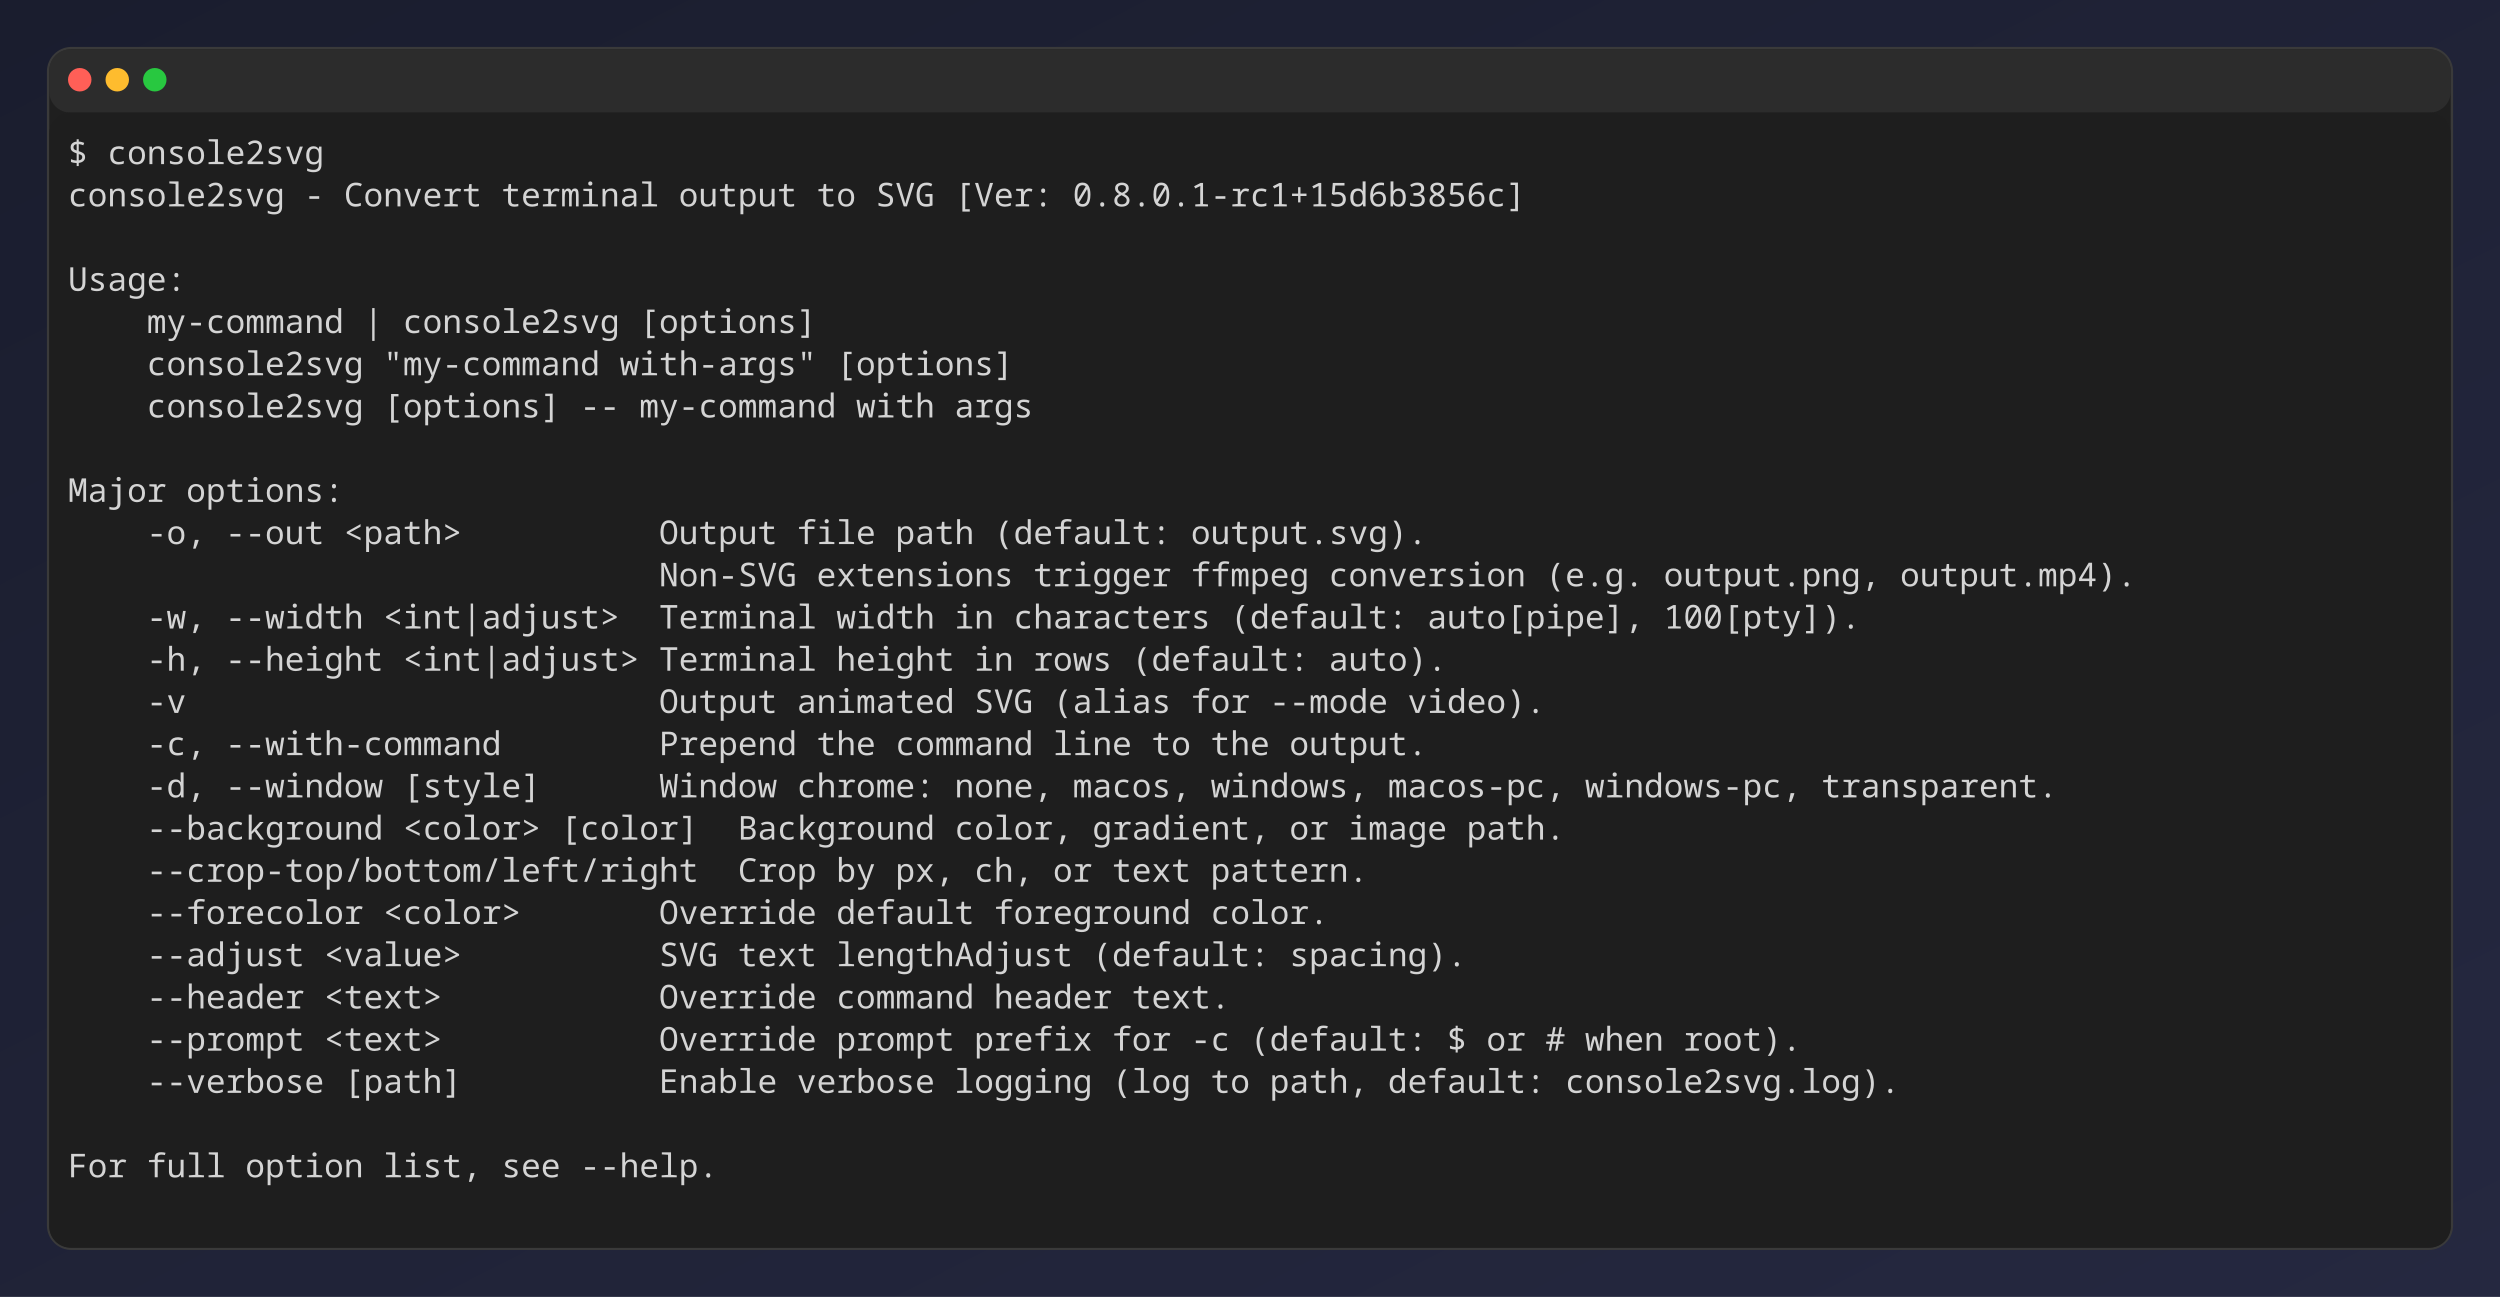
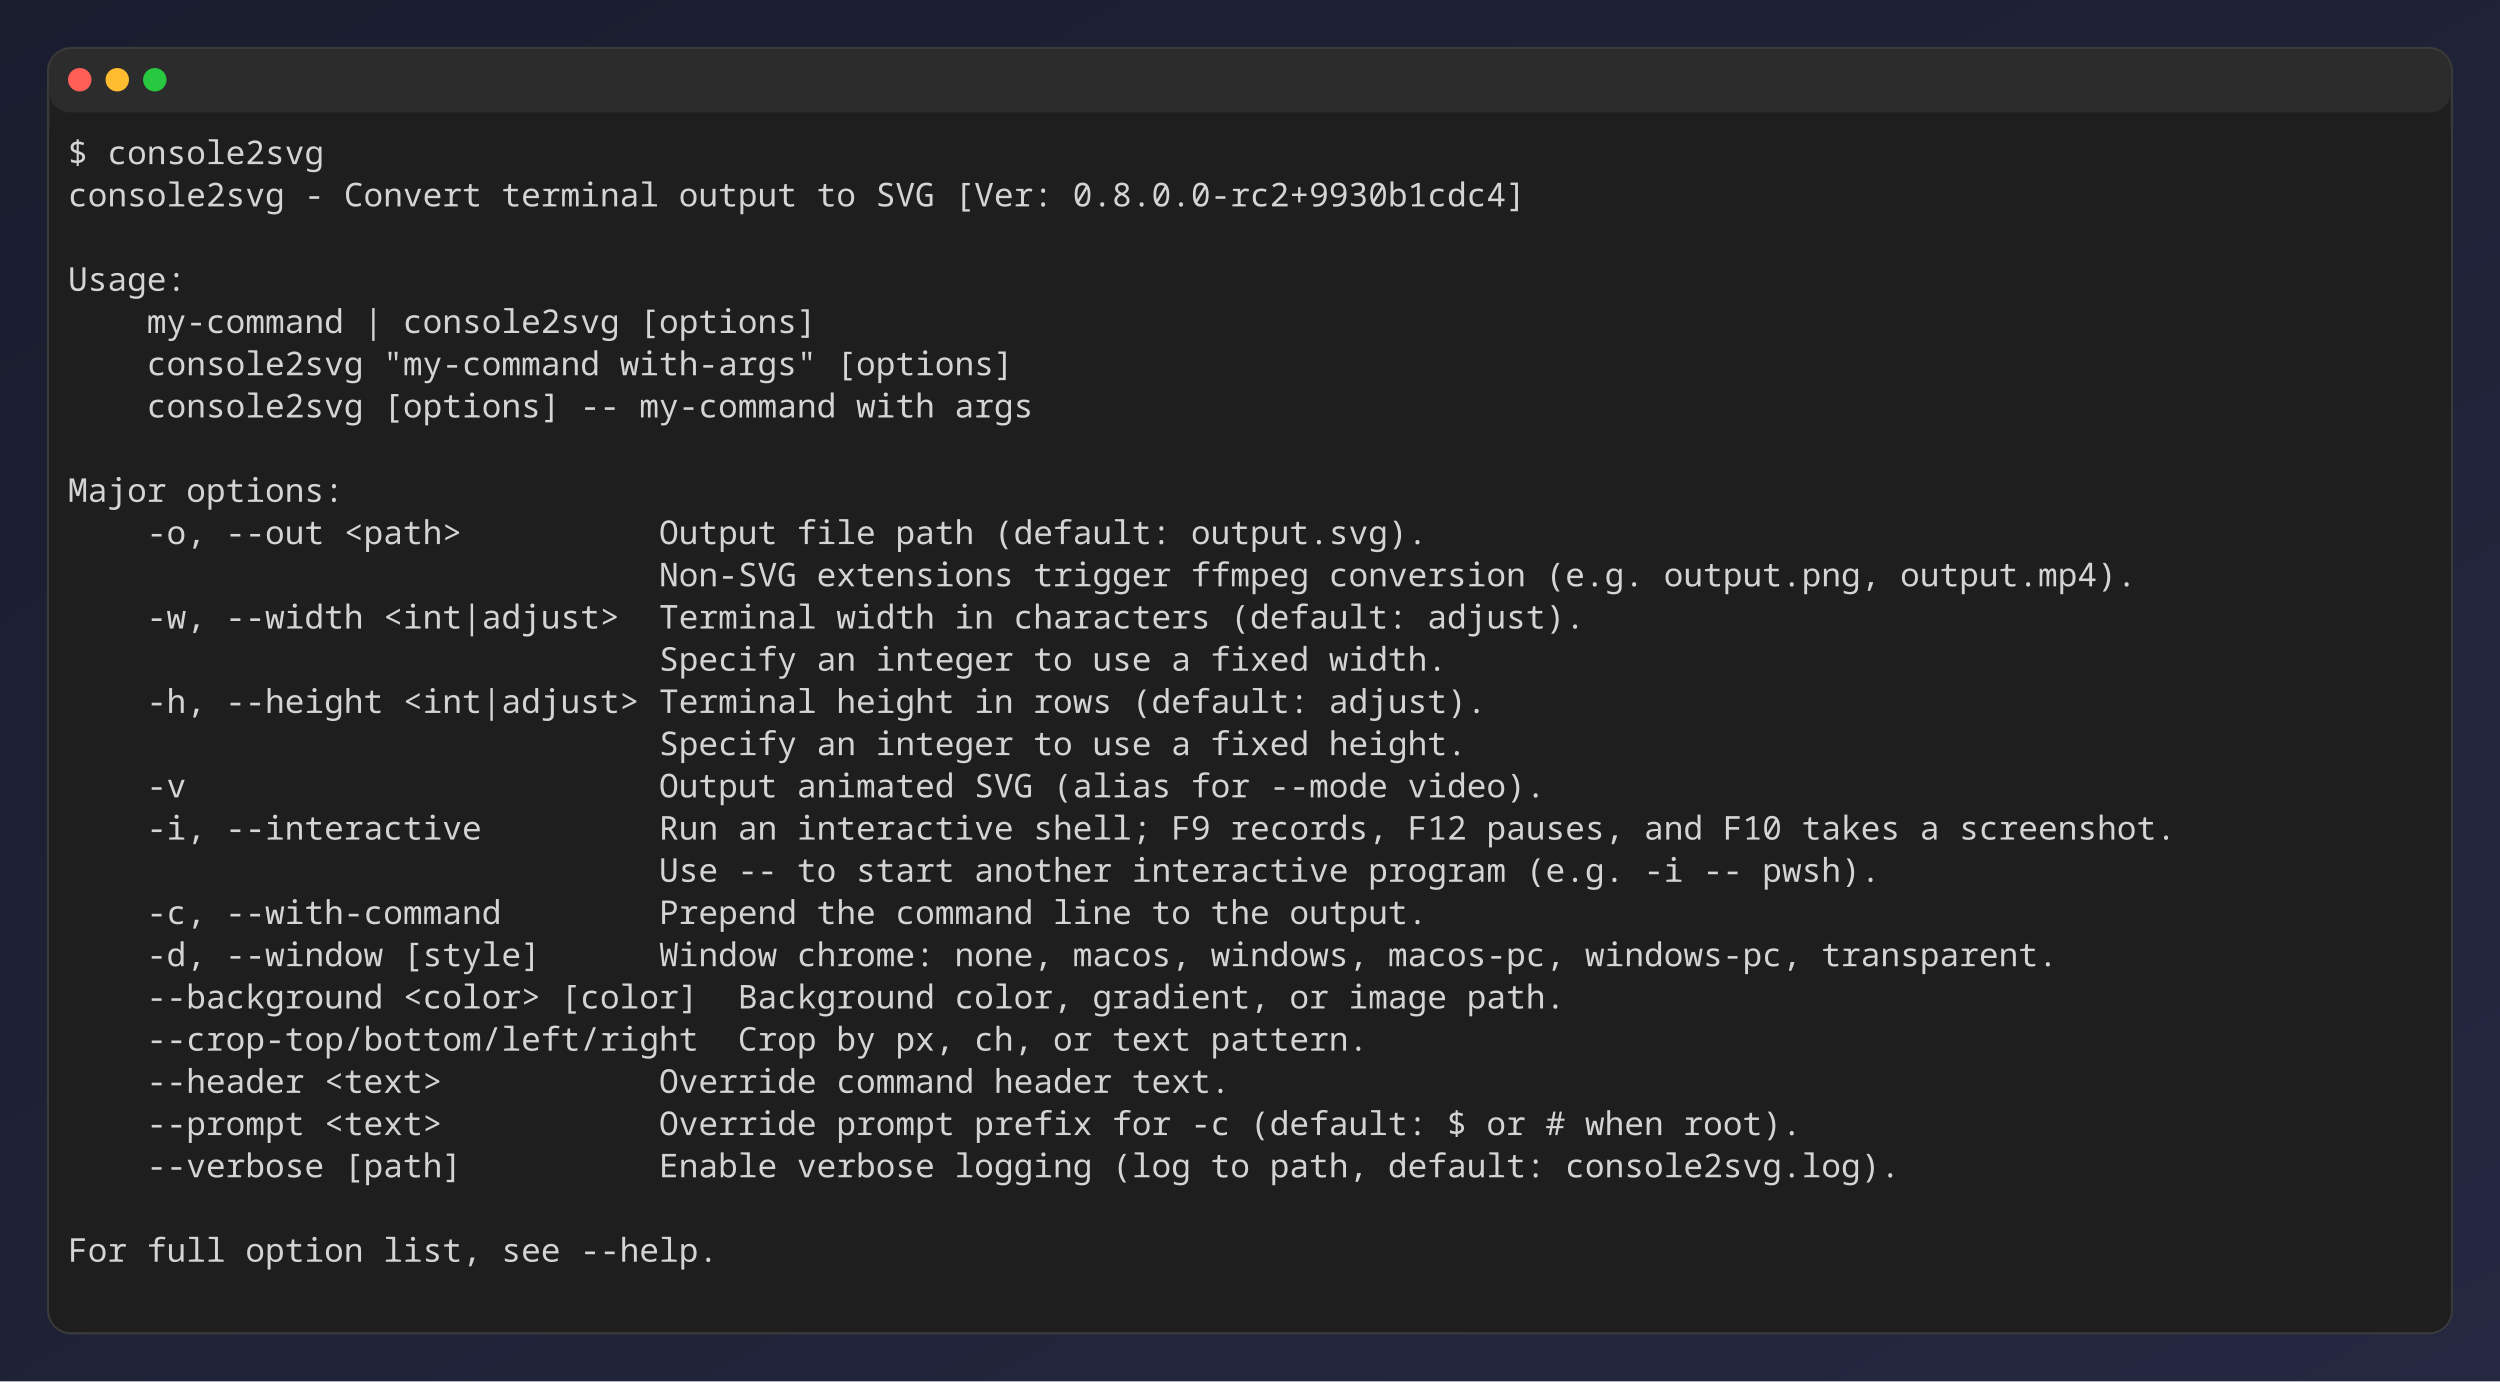
- <svg xmlns="http://www.w3.org/2000/svg" width="1066" height="553" viewBox="0 0 1066 553" role="img" aria-label="console2svg output">
+ <svg xmlns="http://www.w3.org/2000/svg" width="1066" height="589" viewBox="0 0 1066 589" role="img" aria-label="console2svg output">
  <style>
.crt {
-   font-family: ui-monospace,"JetBrains Mono","Cascadia Mono","Segoe UI Mono","Noto Sans Mono","SFMono-Regular",Menlo,Consolas,monospace;
+   font-family: "JetBrains Mono","Cascadia Mono","Segoe UI Mono","Noto Sans Mono","SFMono-Regular",Menlo,Consolas,"DejaVu Sans Mono","Liberation Mono",monospace;
  font-size: 14px;
}
+ .blink { animation: blink 1s step-start infinite; }
+ @keyframes blink { 50% { visibility: hidden; } }
text {
  dominant-baseline: alphabetic;
}
.bg {
  shape-rendering: crispEdges;
}
</style>
  <defs>
    <linearGradient id="desktop-bg" x1="0%" y1="0%" x2="100%" y2="100%">
      <stop offset="0%" stop-color="#1a1d2e" />
      <stop offset="100%" stop-color="#252840" />
    </linearGradient>
  </defs>
-   <rect width="1066" height="553" fill="url(#desktop-bg)" />
-   <rect x="20.5" y="20.5" rx="10" ry="10" width="1025" height="512" fill="#1f1f1f" stroke="#3a3a3a" />
+   <rect width="1066" height="589" fill="url(#desktop-bg)" />
+   <rect x="20.5" y="20.5" rx="10" ry="10" width="1025" height="548" fill="#1f1f1f" stroke="#3a3a3a" />
  <rect x="21" y="21" rx="9" ry="9" width="1024" height="27" fill="#2c2c2c" />
  <circle cx="34" cy="34" r="5" fill="#ff5f57" />
  <circle cx="50" cy="34" r="5" fill="#febc2e" />
  <circle cx="66" cy="34" r="5" fill="#28c840" />
-   <rect x="21" y="48" width="1024" height="484" rx="9" ry="9" fill="#1e1e1e" />
+   <rect x="21" y="48" width="1024" height="520" rx="9" ry="9" fill="#1e1e1e" />
  <rect x="29" y="56" width="1008" height="18" fill="#1e1e1e" />
  <text class="crt" x="29" y="70" fill="#d4d4d4">$ console2svg</text>
  <g transform="translate(29 74)">
-     <rect width="1008" height="450" fill="#1e1e1e" />
+     <rect width="1008" height="486" fill="#1e1e1e" />
    <text class="crt" x="0" y="14" fill="#d4d4d4" textLength="92.4" lengthAdjust="spacing">console2svg</text>
    <text class="crt" x="100.8" y="14" fill="#d4d4d4" textLength="8.4" lengthAdjust="spacing">-</text>
    <text class="crt" x="117.6" y="14" fill="#d4d4d4" textLength="58.8" lengthAdjust="spacing">Convert</text>
    <text class="crt" x="184.8" y="14" fill="#d4d4d4" textLength="67.2" lengthAdjust="spacing">terminal</text>
    <text class="crt" x="260.4" y="14" fill="#d4d4d4" textLength="50.4" lengthAdjust="spacing">output</text>
    <text class="crt" x="319.2" y="14" fill="#d4d4d4" textLength="16.8" lengthAdjust="spacing">to</text>
    <text class="crt" x="344.4" y="14" fill="#d4d4d4" textLength="25.2" lengthAdjust="spacing">SVG</text>
    <text class="crt" x="378" y="14" fill="#d4d4d4" textLength="42" lengthAdjust="spacing">[Ver:</text>
-     <text class="crt" x="428.4" y="14" fill="#d4d4d4" textLength="193.2" lengthAdjust="spacing">0.8.0.1-rc1+15d6b3856c]</text>
+     <text class="crt" x="428.4" y="14" fill="#d4d4d4" textLength="193.2" lengthAdjust="spacing">0.8.0.0-rc2+9930b1cdc4]</text>
    <text class="crt" x="0" y="50" fill="#d4d4d4" textLength="50.4" lengthAdjust="spacing">Usage:</text>
    <text class="crt" x="33.6" y="68" fill="#d4d4d4" textLength="84" lengthAdjust="spacing">my-command</text>
    <text class="crt" x="126" y="68" fill="#d4d4d4" textLength="8.4" lengthAdjust="spacing">|</text>
    <text class="crt" x="142.8" y="68" fill="#d4d4d4" textLength="92.4" lengthAdjust="spacing">console2svg</text>
    <text class="crt" x="243.6" y="68" fill="#d4d4d4" textLength="75.6" lengthAdjust="spacing">[options]</text>
    <text class="crt" x="33.6" y="86" fill="#d4d4d4" textLength="92.4" lengthAdjust="spacing">console2svg</text>
    <text class="crt" x="134.4" y="86" fill="#d4d4d4" textLength="92.4" lengthAdjust="spacing">"my-command</text>
    <text class="crt" x="235.2" y="86" fill="#d4d4d4" textLength="84" lengthAdjust="spacing">with-args"</text>
    <text class="crt" x="327.6" y="86" fill="#d4d4d4" textLength="75.6" lengthAdjust="spacing">[options]</text>
    <text class="crt" x="33.6" y="104" fill="#d4d4d4" textLength="92.4" lengthAdjust="spacing">console2svg</text>
    <text class="crt" x="134.4" y="104" fill="#d4d4d4" textLength="75.6" lengthAdjust="spacing">[options]</text>
    <text class="crt" x="218.4" y="104" fill="#d4d4d4" textLength="16.8" lengthAdjust="spacing">--</text>
    <text class="crt" x="243.6" y="104" fill="#d4d4d4" textLength="84" lengthAdjust="spacing">my-command</text>
    <text class="crt" x="336" y="104" fill="#d4d4d4" textLength="33.6" lengthAdjust="spacing">with</text>
    <text class="crt" x="378" y="104" fill="#d4d4d4" textLength="33.6" lengthAdjust="spacing">args</text>
    <text class="crt" x="0" y="140" fill="#d4d4d4" textLength="42" lengthAdjust="spacing">Major</text>
    <text class="crt" x="50.4" y="140" fill="#d4d4d4" textLength="67.2" lengthAdjust="spacing">options:</text>
    <text class="crt" x="33.6" y="158" fill="#d4d4d4" textLength="25.2" lengthAdjust="spacing">-o,</text>
    <text class="crt" x="67.2" y="158" fill="#d4d4d4" textLength="42" lengthAdjust="spacing">--out</text>
    <text class="crt" x="117.6" y="158" fill="#d4d4d4" textLength="50.4" lengthAdjust="spacing">&lt;path&gt;</text>
    <text class="crt" x="252" y="158" fill="#d4d4d4" textLength="50.4" lengthAdjust="spacing">Output</text>
    <text class="crt" x="310.8" y="158" fill="#d4d4d4" textLength="33.6" lengthAdjust="spacing">file</text>
    <text class="crt" x="352.8" y="158" fill="#d4d4d4" textLength="33.6" lengthAdjust="spacing">path</text>
    <text class="crt" x="394.8" y="158" fill="#d4d4d4" textLength="75.6" lengthAdjust="spacing">(default:</text>
    <text class="crt" x="478.8" y="158" fill="#d4d4d4" textLength="100.8" lengthAdjust="spacing">output.svg).</text>
    <text class="crt" x="252" y="176" fill="#d4d4d4" textLength="58.8" lengthAdjust="spacing">Non-SVG</text>
    <text class="crt" x="319.2" y="176" fill="#d4d4d4" textLength="84" lengthAdjust="spacing">extensions</text>
    <text class="crt" x="411.6" y="176" fill="#d4d4d4" textLength="58.8" lengthAdjust="spacing">trigger</text>
    <text class="crt" x="478.8" y="176" fill="#d4d4d4" textLength="50.4" lengthAdjust="spacing">ffmpeg</text>
    <text class="crt" x="537.6" y="176" fill="#d4d4d4" textLength="84" lengthAdjust="spacing">conversion</text>
    <text class="crt" x="630" y="176" fill="#d4d4d4" textLength="42" lengthAdjust="spacing">(e.g.</text>
    <text class="crt" x="680.4" y="176" fill="#d4d4d4" textLength="92.4" lengthAdjust="spacing">output.png,</text>
    <text class="crt" x="781.2" y="176" fill="#d4d4d4" textLength="100.8" lengthAdjust="spacing">output.mp4).</text>
    <text class="crt" x="33.6" y="194" fill="#d4d4d4" textLength="25.2" lengthAdjust="spacing">-w,</text>
    <text class="crt" x="67.2" y="194" fill="#d4d4d4" textLength="58.8" lengthAdjust="spacing">--width</text>
    <text class="crt" x="134.4" y="194" fill="#d4d4d4" textLength="100.8" lengthAdjust="spacing">&lt;int|adjust&gt;</text>
    <text class="crt" x="252" y="194" fill="#d4d4d4" textLength="67.2" lengthAdjust="spacing">Terminal</text>
    <text class="crt" x="327.6" y="194" fill="#d4d4d4" textLength="42" lengthAdjust="spacing">width</text>
    <text class="crt" x="378" y="194" fill="#d4d4d4" textLength="16.8" lengthAdjust="spacing">in</text>
    <text class="crt" x="403.2" y="194" fill="#d4d4d4" textLength="84" lengthAdjust="spacing">characters</text>
    <text class="crt" x="495.6" y="194" fill="#d4d4d4" textLength="75.6" lengthAdjust="spacing">(default:</text>
-     <text class="crt" x="579.6" y="194" fill="#d4d4d4" textLength="92.4" lengthAdjust="spacing">auto[pipe],</text>
-     <text class="crt" x="680.4" y="194" fill="#d4d4d4" textLength="84" lengthAdjust="spacing">100[pty]).</text>
-     <text class="crt" x="33.6" y="212" fill="#d4d4d4" textLength="25.2" lengthAdjust="spacing">-h,</text>
-     <text class="crt" x="67.2" y="212" fill="#d4d4d4" textLength="67.2" lengthAdjust="spacing">--height</text>
-     <text class="crt" x="142.8" y="212" fill="#d4d4d4" textLength="100.8" lengthAdjust="spacing">&lt;int|adjust&gt;</text>
-     <text class="crt" x="252" y="212" fill="#d4d4d4" textLength="67.2" lengthAdjust="spacing">Terminal</text>
-     <text class="crt" x="327.6" y="212" fill="#d4d4d4" textLength="50.4" lengthAdjust="spacing">height</text>
-     <text class="crt" x="386.4" y="212" fill="#d4d4d4" textLength="16.8" lengthAdjust="spacing">in</text>
-     <text class="crt" x="411.6" y="212" fill="#d4d4d4" textLength="33.6" lengthAdjust="spacing">rows</text>
-     <text class="crt" x="453.6" y="212" fill="#d4d4d4" textLength="75.6" lengthAdjust="spacing">(default:</text>
-     <text class="crt" x="537.6" y="212" fill="#d4d4d4" textLength="50.4" lengthAdjust="spacing">auto).</text>
-     <text class="crt" x="33.6" y="230" fill="#d4d4d4" textLength="16.8" lengthAdjust="spacing">-v</text>
-     <text class="crt" x="252" y="230" fill="#d4d4d4" textLength="50.4" lengthAdjust="spacing">Output</text>
-     <text class="crt" x="310.8" y="230" fill="#d4d4d4" textLength="67.2" lengthAdjust="spacing">animated</text>
-     <text class="crt" x="386.4" y="230" fill="#d4d4d4" textLength="25.2" lengthAdjust="spacing">SVG</text>
-     <text class="crt" x="420" y="230" fill="#d4d4d4" textLength="50.4" lengthAdjust="spacing">(alias</text>
-     <text class="crt" x="478.8" y="230" fill="#d4d4d4" textLength="25.2" lengthAdjust="spacing">for</text>
-     <text class="crt" x="512.4" y="230" fill="#d4d4d4" textLength="50.4" lengthAdjust="spacing">--mode</text>
-     <text class="crt" x="571.2" y="230" fill="#d4d4d4" textLength="58.8" lengthAdjust="spacing">video).</text>
-     <text class="crt" x="33.6" y="248" fill="#d4d4d4" textLength="25.2" lengthAdjust="spacing">-c,</text>
-     <text class="crt" x="67.2" y="248" fill="#d4d4d4" textLength="117.6" lengthAdjust="spacing">--with-command</text>
-     <text class="crt" x="252" y="248" fill="#d4d4d4" textLength="58.8" lengthAdjust="spacing">Prepend</text>
-     <text class="crt" x="319.2" y="248" fill="#d4d4d4" textLength="25.2" lengthAdjust="spacing">the</text>
-     <text class="crt" x="352.8" y="248" fill="#d4d4d4" textLength="58.8" lengthAdjust="spacing">command</text>
-     <text class="crt" x="420" y="248" fill="#d4d4d4" textLength="33.6" lengthAdjust="spacing">line</text>
-     <text class="crt" x="462" y="248" fill="#d4d4d4" textLength="16.8" lengthAdjust="spacing">to</text>
-     <text class="crt" x="487.2" y="248" fill="#d4d4d4" textLength="25.2" lengthAdjust="spacing">the</text>
-     <text class="crt" x="520.8" y="248" fill="#d4d4d4" textLength="58.8" lengthAdjust="spacing">output.</text>
-     <text class="crt" x="33.6" y="266" fill="#d4d4d4" textLength="25.2" lengthAdjust="spacing">-d,</text>
-     <text class="crt" x="67.2" y="266" fill="#d4d4d4" textLength="67.2" lengthAdjust="spacing">--window</text>
-     <text class="crt" x="142.8" y="266" fill="#d4d4d4" textLength="58.8" lengthAdjust="spacing">[style]</text>
-     <text class="crt" x="252" y="266" fill="#d4d4d4" textLength="50.4" lengthAdjust="spacing">Window</text>
-     <text class="crt" x="310.8" y="266" fill="#d4d4d4" textLength="58.8" lengthAdjust="spacing">chrome:</text>
-     <text class="crt" x="378" y="266" fill="#d4d4d4" textLength="42" lengthAdjust="spacing">none,</text>
-     <text class="crt" x="428.4" y="266" fill="#d4d4d4" textLength="50.4" lengthAdjust="spacing">macos,</text>
-     <text class="crt" x="487.2" y="266" fill="#d4d4d4" textLength="67.2" lengthAdjust="spacing">windows,</text>
-     <text class="crt" x="562.8" y="266" fill="#d4d4d4" textLength="75.6" lengthAdjust="spacing">macos-pc,</text>
-     <text class="crt" x="646.8" y="266" fill="#d4d4d4" textLength="92.4" lengthAdjust="spacing">windows-pc,</text>
-     <text class="crt" x="747.6" y="266" fill="#d4d4d4" textLength="100.8" lengthAdjust="spacing">transparent.</text>
-     <text class="crt" x="33.6" y="284" fill="#d4d4d4" textLength="100.8" lengthAdjust="spacing">--background</text>
-     <text class="crt" x="142.8" y="284" fill="#d4d4d4" textLength="58.8" lengthAdjust="spacing">&lt;color&gt;</text>
-     <text class="crt" x="210" y="284" fill="#d4d4d4" textLength="58.8" lengthAdjust="spacing">[color]</text>
-     <text class="crt" x="285.6" y="284" fill="#d4d4d4" textLength="84" lengthAdjust="spacing">Background</text>
-     <text class="crt" x="378" y="284" fill="#d4d4d4" textLength="50.4" lengthAdjust="spacing">color,</text>
-     <text class="crt" x="436.8" y="284" fill="#d4d4d4" textLength="75.6" lengthAdjust="spacing">gradient,</text>
-     <text class="crt" x="520.8" y="284" fill="#d4d4d4" textLength="16.8" lengthAdjust="spacing">or</text>
-     <text class="crt" x="546" y="284" fill="#d4d4d4" textLength="42" lengthAdjust="spacing">image</text>
-     <text class="crt" x="596.4" y="284" fill="#d4d4d4" textLength="42" lengthAdjust="spacing">path.</text>
-     <text class="crt" x="33.6" y="302" fill="#d4d4d4" textLength="235.2" lengthAdjust="spacing">--crop-top/bottom/left/right</text>
-     <text class="crt" x="285.6" y="302" fill="#d4d4d4" textLength="33.6" lengthAdjust="spacing">Crop</text>
-     <text class="crt" x="327.6" y="302" fill="#d4d4d4" textLength="16.8" lengthAdjust="spacing">by</text>
-     <text class="crt" x="352.8" y="302" fill="#d4d4d4" textLength="25.2" lengthAdjust="spacing">px,</text>
-     <text class="crt" x="386.4" y="302" fill="#d4d4d4" textLength="25.2" lengthAdjust="spacing">ch,</text>
-     <text class="crt" x="420" y="302" fill="#d4d4d4" textLength="16.8" lengthAdjust="spacing">or</text>
-     <text class="crt" x="445.2" y="302" fill="#d4d4d4" textLength="33.6" lengthAdjust="spacing">text</text>
-     <text class="crt" x="487.2" y="302" fill="#d4d4d4" textLength="67.2" lengthAdjust="spacing">pattern.</text>
-     <text class="crt" x="33.6" y="320" fill="#d4d4d4" textLength="92.4" lengthAdjust="spacing">--forecolor</text>
-     <text class="crt" x="134.4" y="320" fill="#d4d4d4" textLength="58.8" lengthAdjust="spacing">&lt;color&gt;</text>
-     <text class="crt" x="252" y="320" fill="#d4d4d4" textLength="67.2" lengthAdjust="spacing">Override</text>
-     <text class="crt" x="327.6" y="320" fill="#d4d4d4" textLength="58.8" lengthAdjust="spacing">default</text>
-     <text class="crt" x="394.8" y="320" fill="#d4d4d4" textLength="84" lengthAdjust="spacing">foreground</text>
-     <text class="crt" x="487.2" y="320" fill="#d4d4d4" textLength="50.4" lengthAdjust="spacing">color.</text>
-     <text class="crt" x="33.6" y="338" fill="#d4d4d4" textLength="67.2" lengthAdjust="spacing">--adjust</text>
-     <text class="crt" x="109.2" y="338" fill="#d4d4d4" textLength="58.8" lengthAdjust="spacing">&lt;value&gt;</text>
-     <text class="crt" x="252" y="338" fill="#d4d4d4" textLength="25.2" lengthAdjust="spacing">SVG</text>
-     <text class="crt" x="285.6" y="338" fill="#d4d4d4" textLength="33.6" lengthAdjust="spacing">text</text>
-     <text class="crt" x="327.6" y="338" fill="#d4d4d4" textLength="100.8" lengthAdjust="spacing">lengthAdjust</text>
-     <text class="crt" x="436.8" y="338" fill="#d4d4d4" textLength="75.6" lengthAdjust="spacing">(default:</text>
-     <text class="crt" x="520.8" y="338" fill="#d4d4d4" textLength="75.6" lengthAdjust="spacing">spacing).</text>
-     <text class="crt" x="33.6" y="356" fill="#d4d4d4" textLength="67.2" lengthAdjust="spacing">--header</text>
-     <text class="crt" x="109.2" y="356" fill="#d4d4d4" textLength="50.4" lengthAdjust="spacing">&lt;text&gt;</text>
-     <text class="crt" x="252" y="356" fill="#d4d4d4" textLength="67.2" lengthAdjust="spacing">Override</text>
-     <text class="crt" x="327.6" y="356" fill="#d4d4d4" textLength="58.8" lengthAdjust="spacing">command</text>
-     <text class="crt" x="394.8" y="356" fill="#d4d4d4" textLength="50.4" lengthAdjust="spacing">header</text>
-     <text class="crt" x="453.6" y="356" fill="#d4d4d4" textLength="42" lengthAdjust="spacing">text.</text>
-     <text class="crt" x="33.6" y="374" fill="#d4d4d4" textLength="67.2" lengthAdjust="spacing">--prompt</text>
-     <text class="crt" x="109.2" y="374" fill="#d4d4d4" textLength="50.4" lengthAdjust="spacing">&lt;text&gt;</text>
-     <text class="crt" x="252" y="374" fill="#d4d4d4" textLength="67.2" lengthAdjust="spacing">Override</text>
-     <text class="crt" x="327.6" y="374" fill="#d4d4d4" textLength="50.4" lengthAdjust="spacing">prompt</text>
-     <text class="crt" x="386.4" y="374" fill="#d4d4d4" textLength="50.4" lengthAdjust="spacing">prefix</text>
-     <text class="crt" x="445.2" y="374" fill="#d4d4d4" textLength="25.2" lengthAdjust="spacing">for</text>
-     <text class="crt" x="478.8" y="374" fill="#d4d4d4" textLength="16.8" lengthAdjust="spacing">-c</text>
-     <text class="crt" x="504" y="374" fill="#d4d4d4" textLength="75.6" lengthAdjust="spacing">(default:</text>
-     <text class="crt" x="588" y="374" fill="#d4d4d4" textLength="8.4" lengthAdjust="spacing">$</text>
-     <text class="crt" x="604.8" y="374" fill="#d4d4d4" textLength="16.8" lengthAdjust="spacing">or</text>
-     <text class="crt" x="630" y="374" fill="#d4d4d4" textLength="8.4" lengthAdjust="spacing">#</text>
-     <text class="crt" x="646.8" y="374" fill="#d4d4d4" textLength="33.6" lengthAdjust="spacing">when</text>
-     <text class="crt" x="688.8" y="374" fill="#d4d4d4" textLength="50.4" lengthAdjust="spacing">root).</text>
-     <text class="crt" x="33.6" y="392" fill="#d4d4d4" textLength="75.6" lengthAdjust="spacing">--verbose</text>
-     <text class="crt" x="117.6" y="392" fill="#d4d4d4" textLength="50.4" lengthAdjust="spacing">[path]</text>
-     <text class="crt" x="252" y="392" fill="#d4d4d4" textLength="50.4" lengthAdjust="spacing">Enable</text>
-     <text class="crt" x="310.8" y="392" fill="#d4d4d4" textLength="58.8" lengthAdjust="spacing">verbose</text>
-     <text class="crt" x="378" y="392" fill="#d4d4d4" textLength="58.8" lengthAdjust="spacing">logging</text>
-     <text class="crt" x="445.2" y="392" fill="#d4d4d4" textLength="33.6" lengthAdjust="spacing">(log</text>
-     <text class="crt" x="487.2" y="392" fill="#d4d4d4" textLength="16.8" lengthAdjust="spacing">to</text>
-     <text class="crt" x="512.4" y="392" fill="#d4d4d4" textLength="42" lengthAdjust="spacing">path,</text>
-     <text class="crt" x="562.8" y="392" fill="#d4d4d4" textLength="67.2" lengthAdjust="spacing">default:</text>
-     <text class="crt" x="638.4" y="392" fill="#d4d4d4" textLength="142.8" lengthAdjust="spacing">console2svg.log).</text>
-     <text class="crt" x="0" y="428" fill="#d4d4d4" textLength="25.2" lengthAdjust="spacing">For</text>
-     <text class="crt" x="33.6" y="428" fill="#d4d4d4" textLength="33.6" lengthAdjust="spacing">full</text>
-     <text class="crt" x="75.6" y="428" fill="#d4d4d4" textLength="50.4" lengthAdjust="spacing">option</text>
-     <text class="crt" x="134.4" y="428" fill="#d4d4d4" textLength="42" lengthAdjust="spacing">list,</text>
-     <text class="crt" x="184.8" y="428" fill="#d4d4d4" textLength="25.2" lengthAdjust="spacing">see</text>
-     <text class="crt" x="218.4" y="428" fill="#d4d4d4" textLength="58.8" lengthAdjust="spacing">--help.</text>
+     <text class="crt" x="579.6" y="194" fill="#d4d4d4" textLength="67.2" lengthAdjust="spacing">adjust).</text>
+     <text class="crt" x="252" y="212" fill="#d4d4d4" textLength="58.8" lengthAdjust="spacing">Specify</text>
+     <text class="crt" x="319.2" y="212" fill="#d4d4d4" textLength="16.8" lengthAdjust="spacing">an</text>
+     <text class="crt" x="344.4" y="212" fill="#d4d4d4" textLength="58.8" lengthAdjust="spacing">integer</text>
+     <text class="crt" x="411.6" y="212" fill="#d4d4d4" textLength="16.8" lengthAdjust="spacing">to</text>
+     <text class="crt" x="436.8" y="212" fill="#d4d4d4" textLength="25.2" lengthAdjust="spacing">use</text>
+     <text class="crt" x="470.4" y="212" fill="#d4d4d4" textLength="8.4" lengthAdjust="spacing">a</text>
+     <text class="crt" x="487.2" y="212" fill="#d4d4d4" textLength="42" lengthAdjust="spacing">fixed</text>
+     <text class="crt" x="537.6" y="212" fill="#d4d4d4" textLength="50.4" lengthAdjust="spacing">width.</text>
+     <text class="crt" x="33.6" y="230" fill="#d4d4d4" textLength="25.2" lengthAdjust="spacing">-h,</text>
+     <text class="crt" x="67.2" y="230" fill="#d4d4d4" textLength="67.2" lengthAdjust="spacing">--height</text>
+     <text class="crt" x="142.8" y="230" fill="#d4d4d4" textLength="100.8" lengthAdjust="spacing">&lt;int|adjust&gt;</text>
+     <text class="crt" x="252" y="230" fill="#d4d4d4" textLength="67.2" lengthAdjust="spacing">Terminal</text>
+     <text class="crt" x="327.6" y="230" fill="#d4d4d4" textLength="50.4" lengthAdjust="spacing">height</text>
+     <text class="crt" x="386.4" y="230" fill="#d4d4d4" textLength="16.8" lengthAdjust="spacing">in</text>
+     <text class="crt" x="411.6" y="230" fill="#d4d4d4" textLength="33.6" lengthAdjust="spacing">rows</text>
+     <text class="crt" x="453.6" y="230" fill="#d4d4d4" textLength="75.6" lengthAdjust="spacing">(default:</text>
+     <text class="crt" x="537.6" y="230" fill="#d4d4d4" textLength="67.2" lengthAdjust="spacing">adjust).</text>
+     <text class="crt" x="252" y="248" fill="#d4d4d4" textLength="58.8" lengthAdjust="spacing">Specify</text>
+     <text class="crt" x="319.2" y="248" fill="#d4d4d4" textLength="16.8" lengthAdjust="spacing">an</text>
+     <text class="crt" x="344.4" y="248" fill="#d4d4d4" textLength="58.8" lengthAdjust="spacing">integer</text>
+     <text class="crt" x="411.6" y="248" fill="#d4d4d4" textLength="16.8" lengthAdjust="spacing">to</text>
+     <text class="crt" x="436.8" y="248" fill="#d4d4d4" textLength="25.2" lengthAdjust="spacing">use</text>
+     <text class="crt" x="470.4" y="248" fill="#d4d4d4" textLength="8.4" lengthAdjust="spacing">a</text>
+     <text class="crt" x="487.2" y="248" fill="#d4d4d4" textLength="42" lengthAdjust="spacing">fixed</text>
+     <text class="crt" x="537.6" y="248" fill="#d4d4d4" textLength="58.8" lengthAdjust="spacing">height.</text>
+     <text class="crt" x="33.6" y="266" fill="#d4d4d4" textLength="16.8" lengthAdjust="spacing">-v</text>
+     <text class="crt" x="252" y="266" fill="#d4d4d4" textLength="50.4" lengthAdjust="spacing">Output</text>
+     <text class="crt" x="310.8" y="266" fill="#d4d4d4" textLength="67.2" lengthAdjust="spacing">animated</text>
+     <text class="crt" x="386.4" y="266" fill="#d4d4d4" textLength="25.2" lengthAdjust="spacing">SVG</text>
+     <text class="crt" x="420" y="266" fill="#d4d4d4" textLength="50.4" lengthAdjust="spacing">(alias</text>
+     <text class="crt" x="478.8" y="266" fill="#d4d4d4" textLength="25.2" lengthAdjust="spacing">for</text>
+     <text class="crt" x="512.4" y="266" fill="#d4d4d4" textLength="50.4" lengthAdjust="spacing">--mode</text>
+     <text class="crt" x="571.2" y="266" fill="#d4d4d4" textLength="58.8" lengthAdjust="spacing">video).</text>
+     <text class="crt" x="33.6" y="284" fill="#d4d4d4" textLength="25.2" lengthAdjust="spacing">-i,</text>
+     <text class="crt" x="67.2" y="284" fill="#d4d4d4" textLength="109.2" lengthAdjust="spacing">--interactive</text>
+     <text class="crt" x="252" y="284" fill="#d4d4d4" textLength="25.2" lengthAdjust="spacing">Run</text>
+     <text class="crt" x="285.6" y="284" fill="#d4d4d4" textLength="16.8" lengthAdjust="spacing">an</text>
+     <text class="crt" x="310.8" y="284" fill="#d4d4d4" textLength="92.4" lengthAdjust="spacing">interactive</text>
+     <text class="crt" x="411.6" y="284" fill="#d4d4d4" textLength="50.4" lengthAdjust="spacing">shell;</text>
+     <text class="crt" x="470.4" y="284" fill="#d4d4d4" textLength="16.8" lengthAdjust="spacing">F9</text>
+     <text class="crt" x="495.6" y="284" fill="#d4d4d4" textLength="67.2" lengthAdjust="spacing">records,</text>
+     <text class="crt" x="571.2" y="284" fill="#d4d4d4" textLength="25.2" lengthAdjust="spacing">F12</text>
+     <text class="crt" x="604.8" y="284" fill="#d4d4d4" textLength="58.8" lengthAdjust="spacing">pauses,</text>
+     <text class="crt" x="672" y="284" fill="#d4d4d4" textLength="25.2" lengthAdjust="spacing">and</text>
+     <text class="crt" x="705.6" y="284" fill="#d4d4d4" textLength="25.2" lengthAdjust="spacing">F10</text>
+     <text class="crt" x="739.2" y="284" fill="#d4d4d4" textLength="42" lengthAdjust="spacing">takes</text>
+     <text class="crt" x="789.6" y="284" fill="#d4d4d4" textLength="8.4" lengthAdjust="spacing">a</text>
+     <text class="crt" x="806.4" y="284" fill="#d4d4d4" textLength="92.4" lengthAdjust="spacing">screenshot.</text>
+     <text class="crt" x="252" y="302" fill="#d4d4d4" textLength="25.2" lengthAdjust="spacing">Use</text>
+     <text class="crt" x="285.6" y="302" fill="#d4d4d4" textLength="16.8" lengthAdjust="spacing">--</text>
+     <text class="crt" x="310.8" y="302" fill="#d4d4d4" textLength="16.8" lengthAdjust="spacing">to</text>
+     <text class="crt" x="336" y="302" fill="#d4d4d4" textLength="42" lengthAdjust="spacing">start</text>
+     <text class="crt" x="386.4" y="302" fill="#d4d4d4" textLength="58.8" lengthAdjust="spacing">another</text>
+     <text class="crt" x="453.6" y="302" fill="#d4d4d4" textLength="92.4" lengthAdjust="spacing">interactive</text>
+     <text class="crt" x="554.4" y="302" fill="#d4d4d4" textLength="58.8" lengthAdjust="spacing">program</text>
+     <text class="crt" x="621.6" y="302" fill="#d4d4d4" textLength="42" lengthAdjust="spacing">(e.g.</text>
+     <text class="crt" x="672" y="302" fill="#d4d4d4" textLength="16.8" lengthAdjust="spacing">-i</text>
+     <text class="crt" x="697.2" y="302" fill="#d4d4d4" textLength="16.8" lengthAdjust="spacing">--</text>
+     <text class="crt" x="722.4" y="302" fill="#d4d4d4" textLength="50.4" lengthAdjust="spacing">pwsh).</text>
+     <text class="crt" x="33.6" y="320" fill="#d4d4d4" textLength="25.2" lengthAdjust="spacing">-c,</text>
+     <text class="crt" x="67.2" y="320" fill="#d4d4d4" textLength="117.6" lengthAdjust="spacing">--with-command</text>
+     <text class="crt" x="252" y="320" fill="#d4d4d4" textLength="58.8" lengthAdjust="spacing">Prepend</text>
+     <text class="crt" x="319.2" y="320" fill="#d4d4d4" textLength="25.2" lengthAdjust="spacing">the</text>
+     <text class="crt" x="352.8" y="320" fill="#d4d4d4" textLength="58.8" lengthAdjust="spacing">command</text>
+     <text class="crt" x="420" y="320" fill="#d4d4d4" textLength="33.6" lengthAdjust="spacing">line</text>
+     <text class="crt" x="462" y="320" fill="#d4d4d4" textLength="16.8" lengthAdjust="spacing">to</text>
+     <text class="crt" x="487.2" y="320" fill="#d4d4d4" textLength="25.2" lengthAdjust="spacing">the</text>
+     <text class="crt" x="520.8" y="320" fill="#d4d4d4" textLength="58.8" lengthAdjust="spacing">output.</text>
+     <text class="crt" x="33.6" y="338" fill="#d4d4d4" textLength="25.2" lengthAdjust="spacing">-d,</text>
+     <text class="crt" x="67.2" y="338" fill="#d4d4d4" textLength="67.2" lengthAdjust="spacing">--window</text>
+     <text class="crt" x="142.8" y="338" fill="#d4d4d4" textLength="58.8" lengthAdjust="spacing">[style]</text>
+     <text class="crt" x="252" y="338" fill="#d4d4d4" textLength="50.4" lengthAdjust="spacing">Window</text>
+     <text class="crt" x="310.8" y="338" fill="#d4d4d4" textLength="58.8" lengthAdjust="spacing">chrome:</text>
+     <text class="crt" x="378" y="338" fill="#d4d4d4" textLength="42" lengthAdjust="spacing">none,</text>
+     <text class="crt" x="428.4" y="338" fill="#d4d4d4" textLength="50.4" lengthAdjust="spacing">macos,</text>
+     <text class="crt" x="487.2" y="338" fill="#d4d4d4" textLength="67.2" lengthAdjust="spacing">windows,</text>
+     <text class="crt" x="562.8" y="338" fill="#d4d4d4" textLength="75.6" lengthAdjust="spacing">macos-pc,</text>
+     <text class="crt" x="646.8" y="338" fill="#d4d4d4" textLength="92.4" lengthAdjust="spacing">windows-pc,</text>
+     <text class="crt" x="747.6" y="338" fill="#d4d4d4" textLength="100.8" lengthAdjust="spacing">transparent.</text>
+     <text class="crt" x="33.6" y="356" fill="#d4d4d4" textLength="100.8" lengthAdjust="spacing">--background</text>
+     <text class="crt" x="142.8" y="356" fill="#d4d4d4" textLength="58.8" lengthAdjust="spacing">&lt;color&gt;</text>
+     <text class="crt" x="210" y="356" fill="#d4d4d4" textLength="58.8" lengthAdjust="spacing">[color]</text>
+     <text class="crt" x="285.6" y="356" fill="#d4d4d4" textLength="84" lengthAdjust="spacing">Background</text>
+     <text class="crt" x="378" y="356" fill="#d4d4d4" textLength="50.4" lengthAdjust="spacing">color,</text>
+     <text class="crt" x="436.8" y="356" fill="#d4d4d4" textLength="75.6" lengthAdjust="spacing">gradient,</text>
+     <text class="crt" x="520.8" y="356" fill="#d4d4d4" textLength="16.8" lengthAdjust="spacing">or</text>
+     <text class="crt" x="546" y="356" fill="#d4d4d4" textLength="42" lengthAdjust="spacing">image</text>
+     <text class="crt" x="596.4" y="356" fill="#d4d4d4" textLength="42" lengthAdjust="spacing">path.</text>
+     <text class="crt" x="33.6" y="374" fill="#d4d4d4" textLength="235.2" lengthAdjust="spacing">--crop-top/bottom/left/right</text>
+     <text class="crt" x="285.6" y="374" fill="#d4d4d4" textLength="33.6" lengthAdjust="spacing">Crop</text>
+     <text class="crt" x="327.6" y="374" fill="#d4d4d4" textLength="16.8" lengthAdjust="spacing">by</text>
+     <text class="crt" x="352.8" y="374" fill="#d4d4d4" textLength="25.2" lengthAdjust="spacing">px,</text>
+     <text class="crt" x="386.4" y="374" fill="#d4d4d4" textLength="25.2" lengthAdjust="spacing">ch,</text>
+     <text class="crt" x="420" y="374" fill="#d4d4d4" textLength="16.8" lengthAdjust="spacing">or</text>
+     <text class="crt" x="445.2" y="374" fill="#d4d4d4" textLength="33.6" lengthAdjust="spacing">text</text>
+     <text class="crt" x="487.2" y="374" fill="#d4d4d4" textLength="67.2" lengthAdjust="spacing">pattern.</text>
+     <text class="crt" x="33.6" y="392" fill="#d4d4d4" textLength="67.2" lengthAdjust="spacing">--header</text>
+     <text class="crt" x="109.2" y="392" fill="#d4d4d4" textLength="50.4" lengthAdjust="spacing">&lt;text&gt;</text>
+     <text class="crt" x="252" y="392" fill="#d4d4d4" textLength="67.2" lengthAdjust="spacing">Override</text>
+     <text class="crt" x="327.6" y="392" fill="#d4d4d4" textLength="58.8" lengthAdjust="spacing">command</text>
+     <text class="crt" x="394.8" y="392" fill="#d4d4d4" textLength="50.4" lengthAdjust="spacing">header</text>
+     <text class="crt" x="453.6" y="392" fill="#d4d4d4" textLength="42" lengthAdjust="spacing">text.</text>
+     <text class="crt" x="33.6" y="410" fill="#d4d4d4" textLength="67.2" lengthAdjust="spacing">--prompt</text>
+     <text class="crt" x="109.2" y="410" fill="#d4d4d4" textLength="50.4" lengthAdjust="spacing">&lt;text&gt;</text>
+     <text class="crt" x="252" y="410" fill="#d4d4d4" textLength="67.2" lengthAdjust="spacing">Override</text>
+     <text class="crt" x="327.6" y="410" fill="#d4d4d4" textLength="50.4" lengthAdjust="spacing">prompt</text>
+     <text class="crt" x="386.4" y="410" fill="#d4d4d4" textLength="50.4" lengthAdjust="spacing">prefix</text>
+     <text class="crt" x="445.2" y="410" fill="#d4d4d4" textLength="25.2" lengthAdjust="spacing">for</text>
+     <text class="crt" x="478.8" y="410" fill="#d4d4d4" textLength="16.8" lengthAdjust="spacing">-c</text>
+     <text class="crt" x="504" y="410" fill="#d4d4d4" textLength="75.6" lengthAdjust="spacing">(default:</text>
+     <text class="crt" x="588" y="410" fill="#d4d4d4" textLength="8.4" lengthAdjust="spacing">$</text>
+     <text class="crt" x="604.8" y="410" fill="#d4d4d4" textLength="16.8" lengthAdjust="spacing">or</text>
+     <text class="crt" x="630" y="410" fill="#d4d4d4" textLength="8.4" lengthAdjust="spacing">#</text>
+     <text class="crt" x="646.8" y="410" fill="#d4d4d4" textLength="33.6" lengthAdjust="spacing">when</text>
+     <text class="crt" x="688.8" y="410" fill="#d4d4d4" textLength="50.4" lengthAdjust="spacing">root).</text>
+     <text class="crt" x="33.6" y="428" fill="#d4d4d4" textLength="75.6" lengthAdjust="spacing">--verbose</text>
+     <text class="crt" x="117.6" y="428" fill="#d4d4d4" textLength="50.4" lengthAdjust="spacing">[path]</text>
+     <text class="crt" x="252" y="428" fill="#d4d4d4" textLength="50.4" lengthAdjust="spacing">Enable</text>
+     <text class="crt" x="310.8" y="428" fill="#d4d4d4" textLength="58.8" lengthAdjust="spacing">verbose</text>
+     <text class="crt" x="378" y="428" fill="#d4d4d4" textLength="58.8" lengthAdjust="spacing">logging</text>
+     <text class="crt" x="445.2" y="428" fill="#d4d4d4" textLength="33.6" lengthAdjust="spacing">(log</text>
+     <text class="crt" x="487.2" y="428" fill="#d4d4d4" textLength="16.8" lengthAdjust="spacing">to</text>
+     <text class="crt" x="512.4" y="428" fill="#d4d4d4" textLength="42" lengthAdjust="spacing">path,</text>
+     <text class="crt" x="562.8" y="428" fill="#d4d4d4" textLength="67.2" lengthAdjust="spacing">default:</text>
+     <text class="crt" x="638.4" y="428" fill="#d4d4d4" textLength="142.8" lengthAdjust="spacing">console2svg.log).</text>
+     <text class="crt" x="0" y="464" fill="#d4d4d4" textLength="25.2" lengthAdjust="spacing">For</text>
+     <text class="crt" x="33.6" y="464" fill="#d4d4d4" textLength="33.6" lengthAdjust="spacing">full</text>
+     <text class="crt" x="75.6" y="464" fill="#d4d4d4" textLength="50.4" lengthAdjust="spacing">option</text>
+     <text class="crt" x="134.4" y="464" fill="#d4d4d4" textLength="42" lengthAdjust="spacing">list,</text>
+     <text class="crt" x="184.8" y="464" fill="#d4d4d4" textLength="25.2" lengthAdjust="spacing">see</text>
+     <text class="crt" x="218.4" y="464" fill="#d4d4d4" textLength="58.8" lengthAdjust="spacing">--help.</text>
  </g>
</svg>
